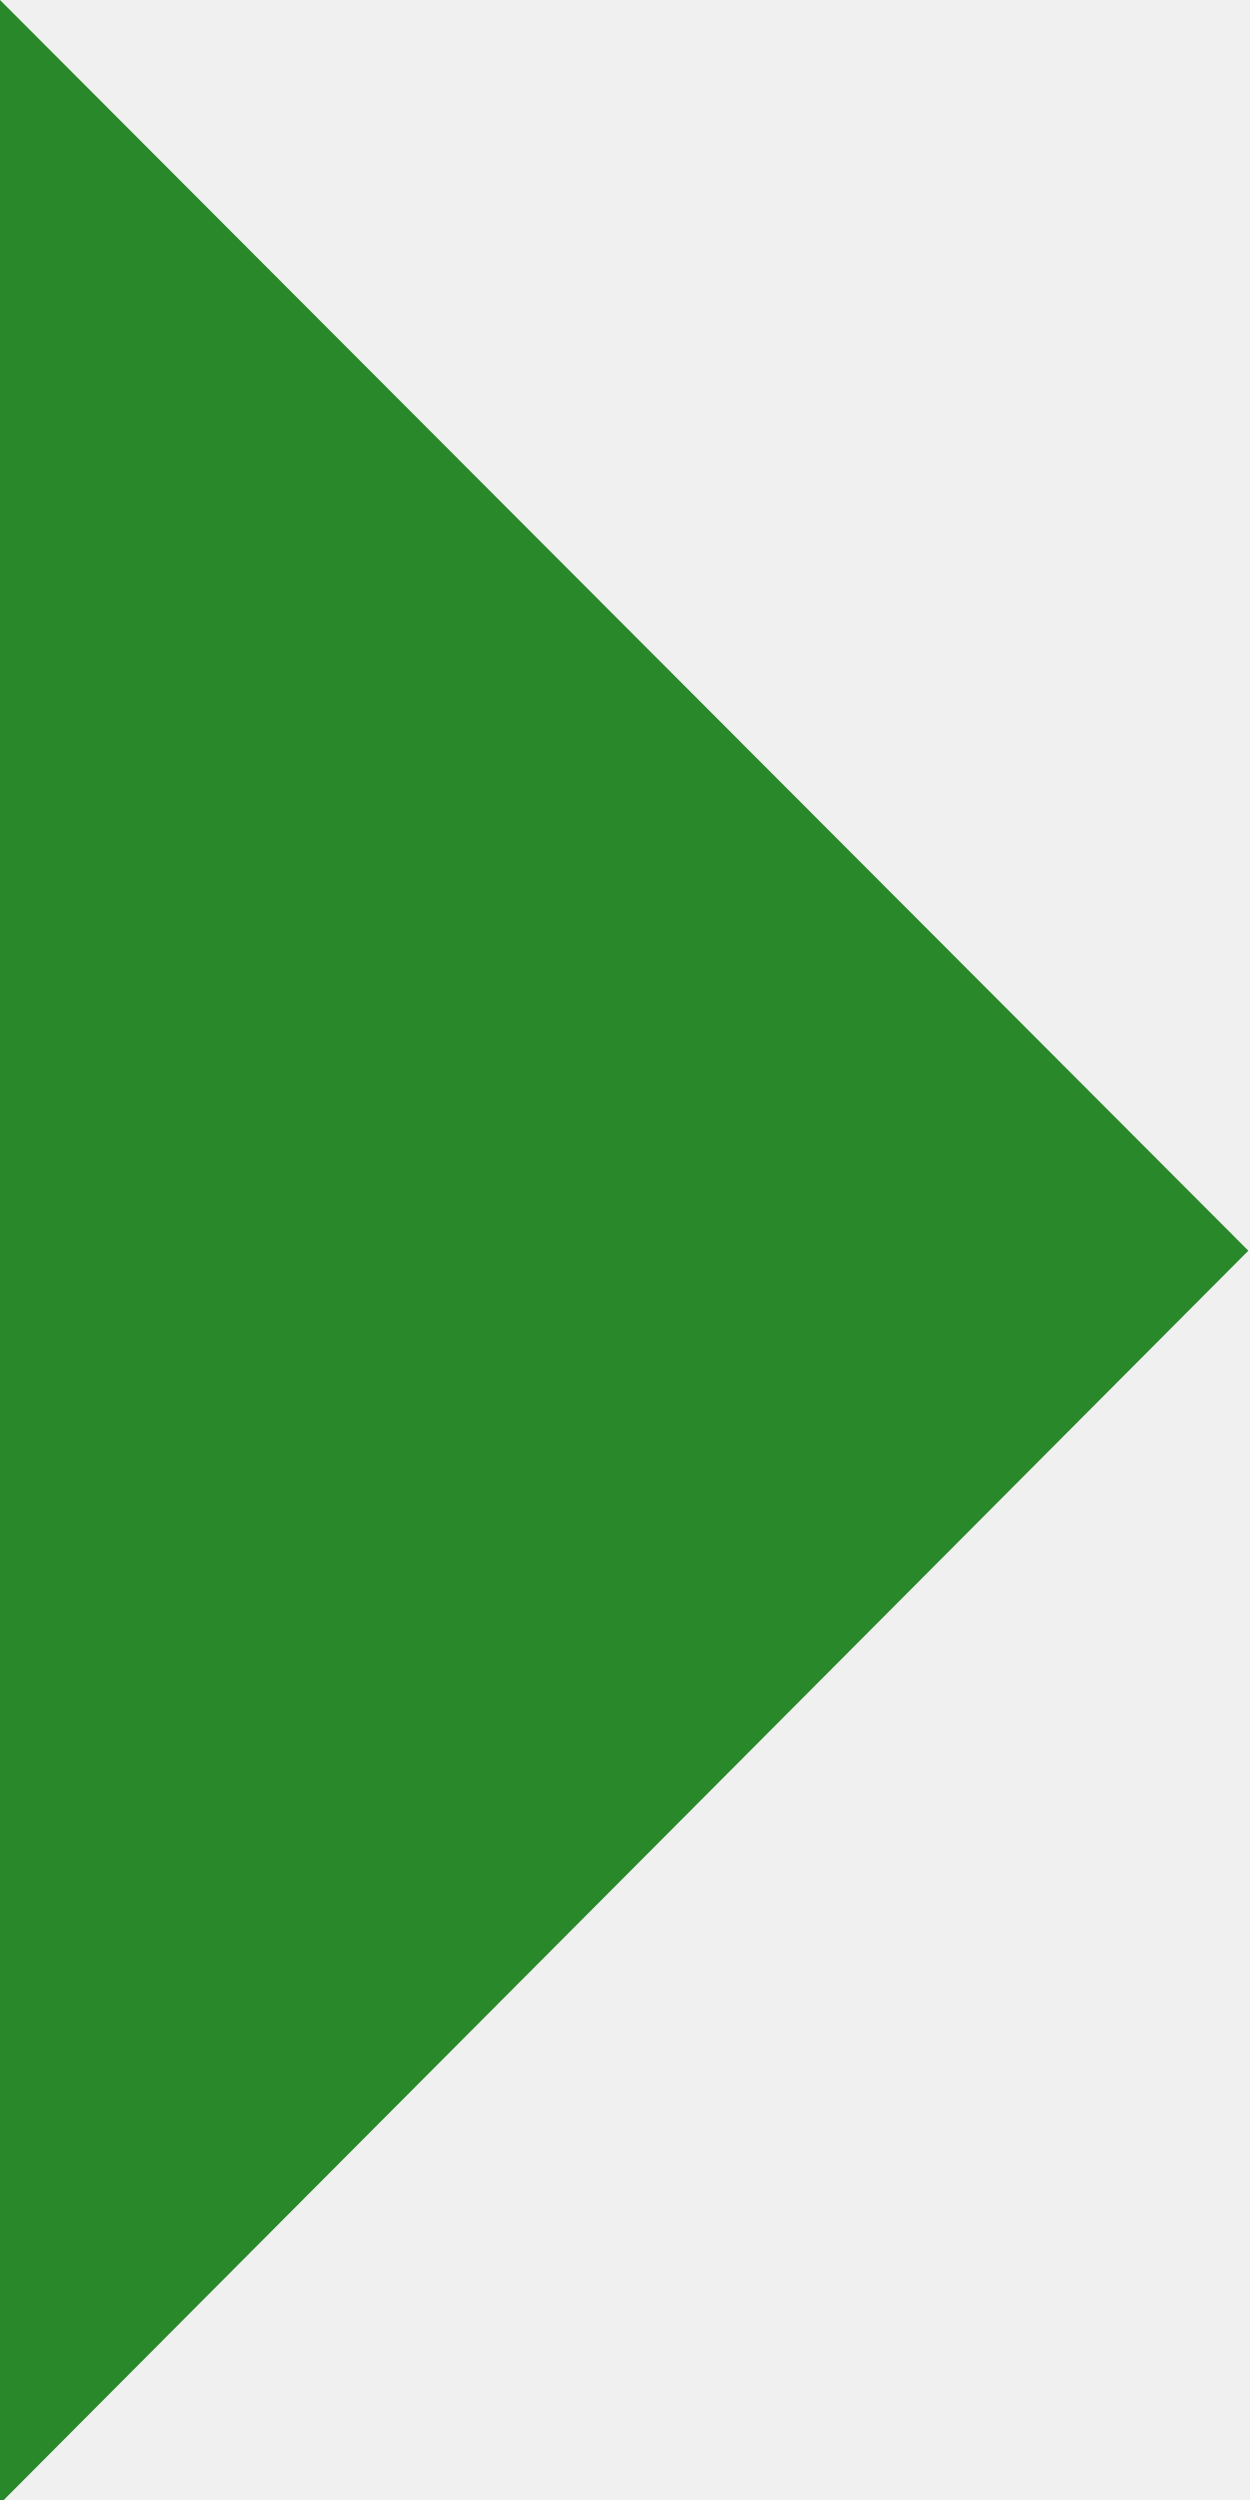
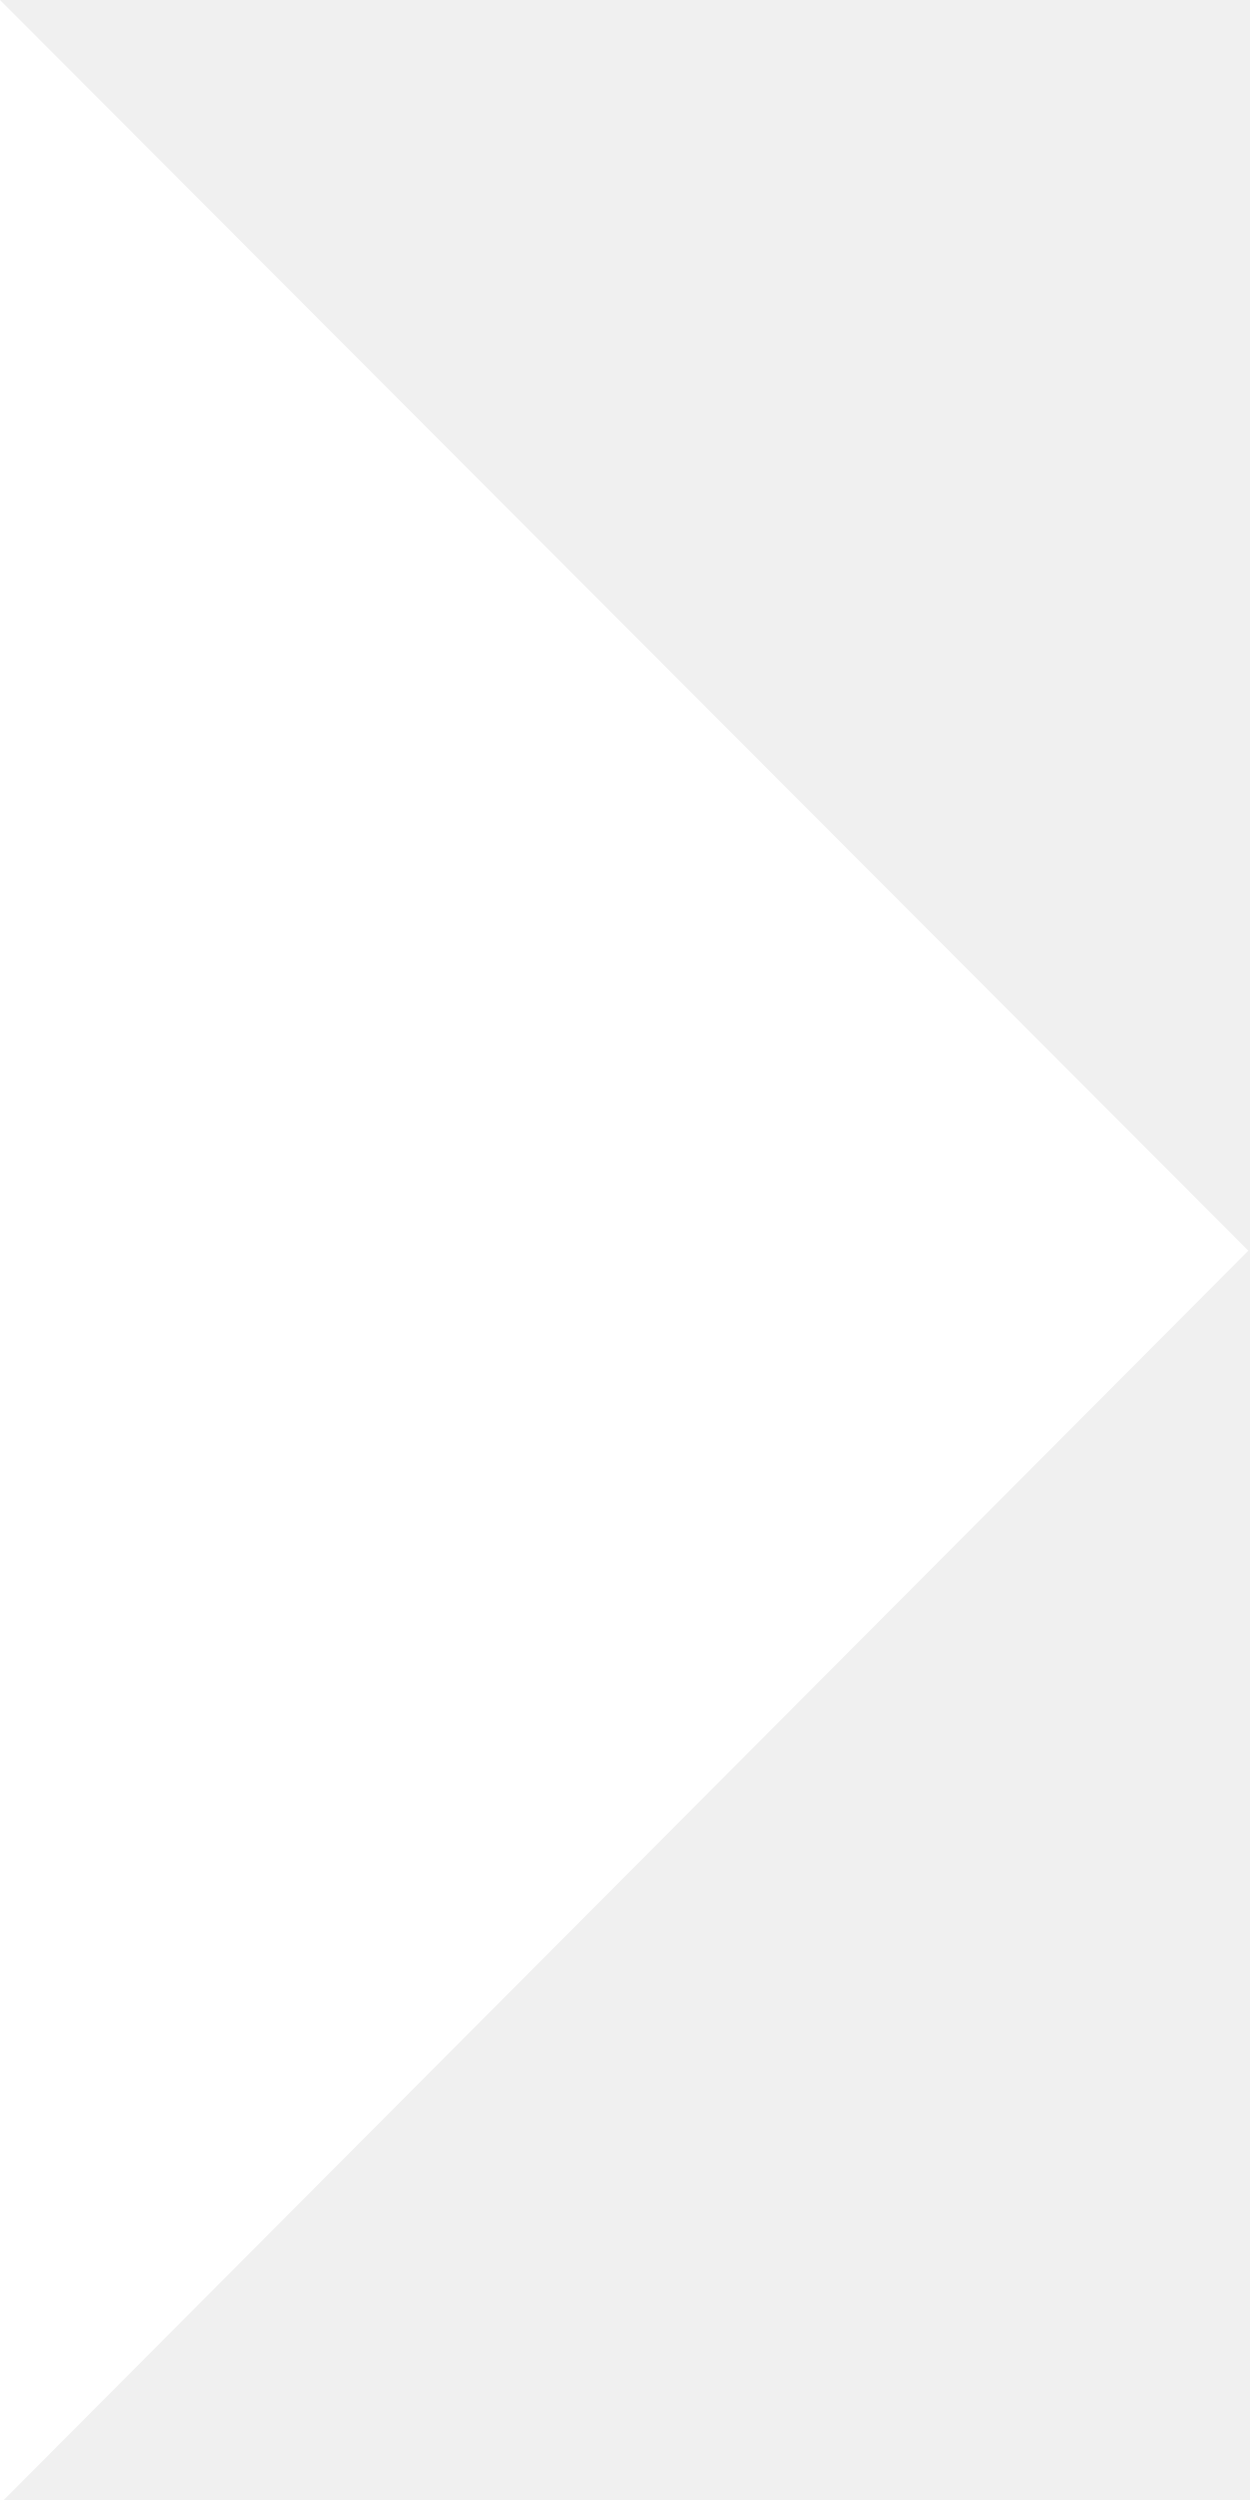
<svg xmlns="http://www.w3.org/2000/svg" width="9" height="18" viewBox="0 0 9 18">
-   <path d="M0 0l8.988 9.005L0 18.027z" fill="#298829" fill-rule="evenodd" />
+   <path d="M0 0l8.988 9.005L0 18.027z" fill="#FFF" fill-rule="evenodd" />
</svg>
